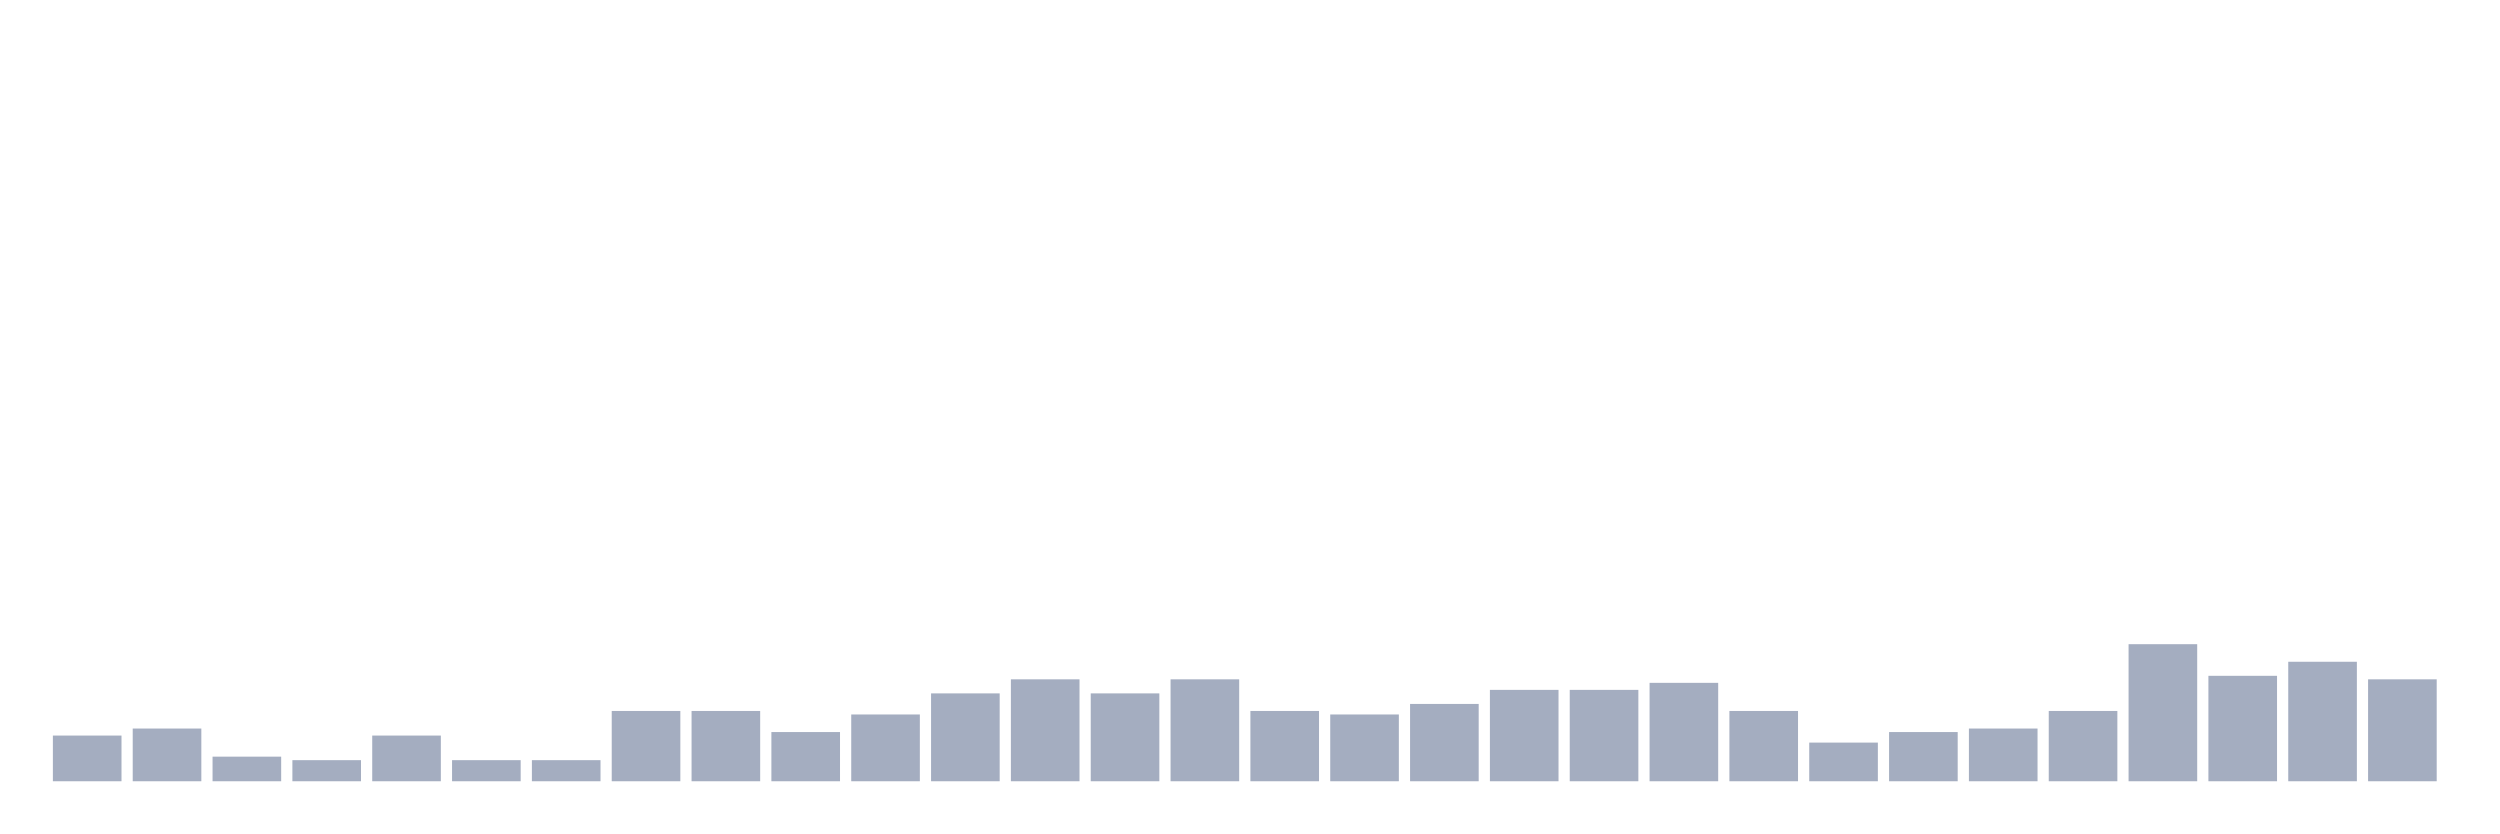
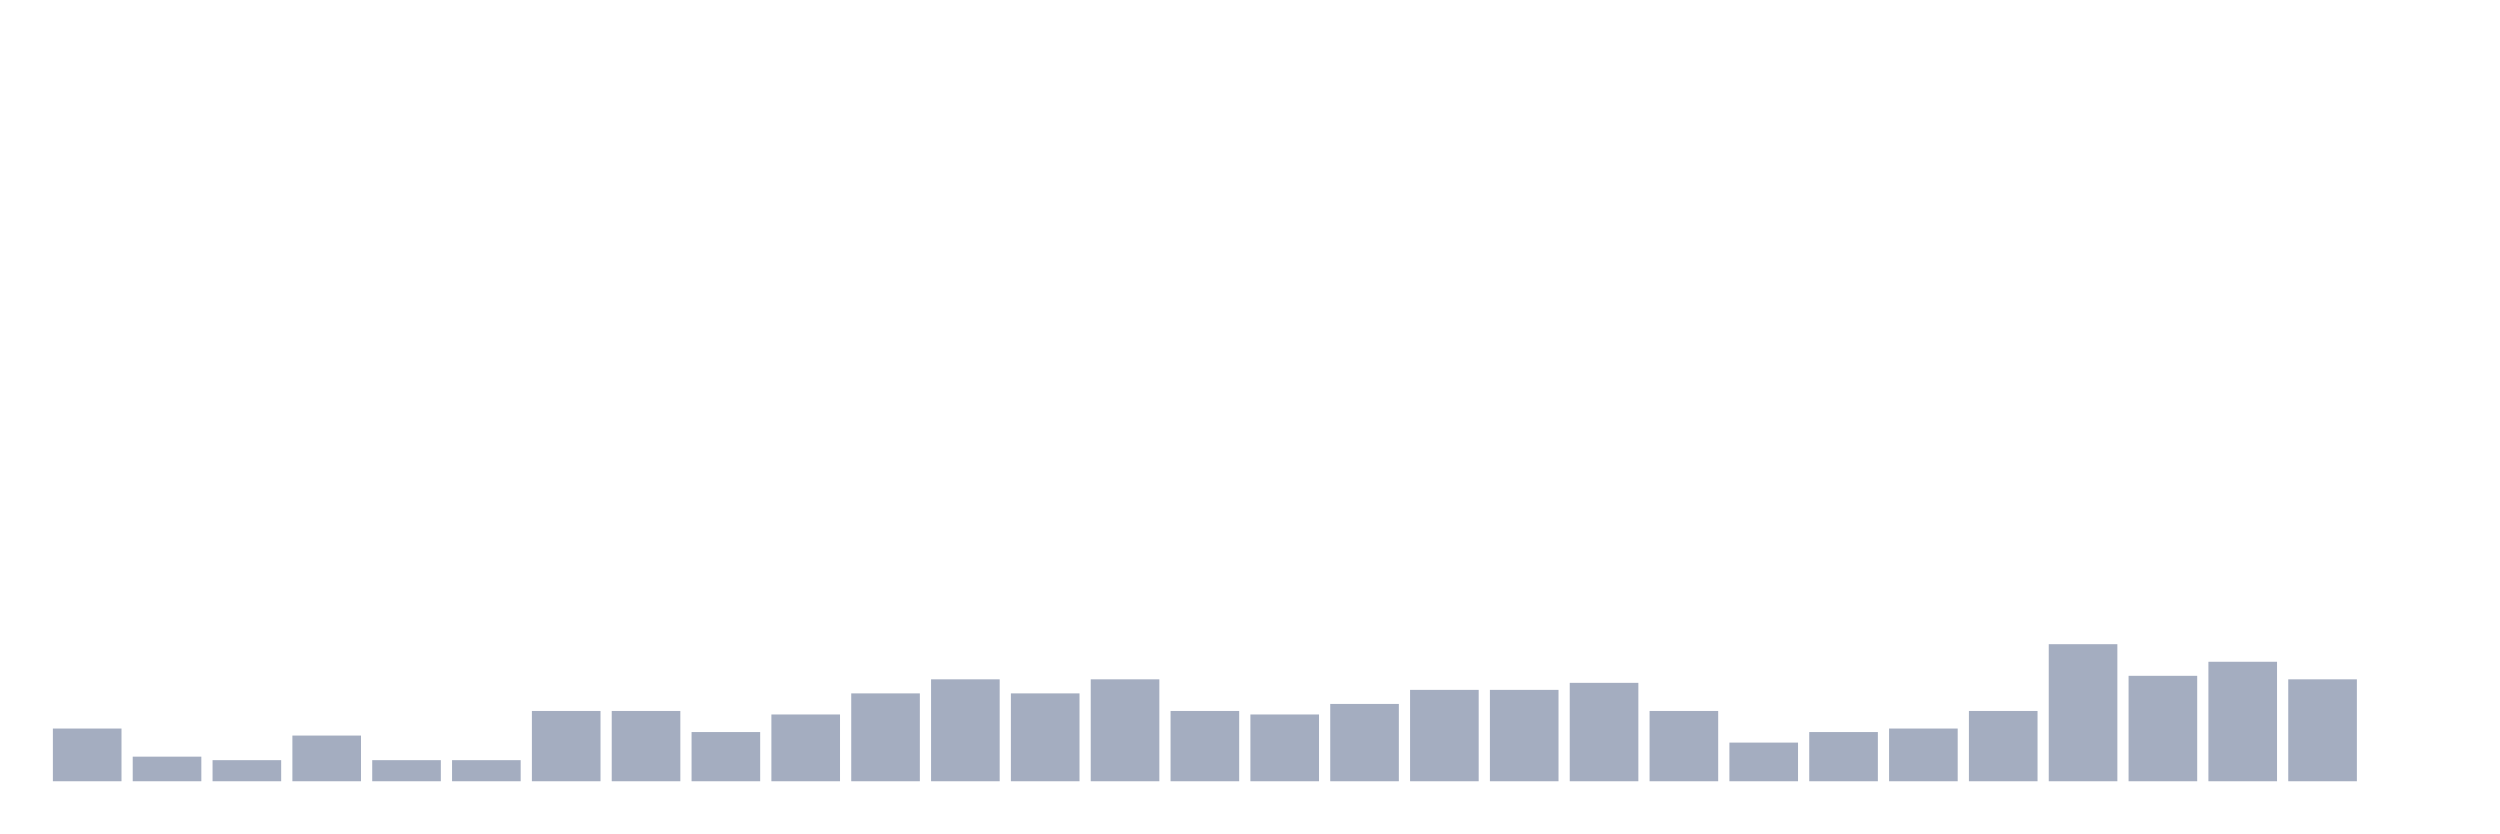
<svg xmlns="http://www.w3.org/2000/svg" viewBox="0 0 480 160">
  <g transform="translate(10,10)">
-     <rect class="bar" x="0.153" width="13.175" y="131.228" height="8.772" fill="rgb(164,173,192)" />
-     <rect class="bar" x="15.482" width="13.175" y="129.879" height="10.121" fill="rgb(164,173,192)" />
-     <rect class="bar" x="30.81" width="13.175" y="135.277" height="4.723" fill="rgb(164,173,192)" />
-     <rect class="bar" x="46.138" width="13.175" y="135.951" height="4.049" fill="rgb(164,173,192)" />
-     <rect class="bar" x="61.466" width="13.175" y="131.228" height="8.772" fill="rgb(164,173,192)" />
+     <rect class="bar" x="0.153" width="13.175" y="129.879" height="10.121" fill="rgb(164,173,192)" />
+     <rect class="bar" x="15.482" width="13.175" y="135.277" height="4.723" fill="rgb(164,173,192)" />
+     <rect class="bar" x="30.81" width="13.175" y="135.951" height="4.049" fill="rgb(164,173,192)" />
+     <rect class="bar" x="46.138" width="13.175" y="131.228" height="8.772" fill="rgb(164,173,192)" />
+     <rect class="bar" x="61.466" width="13.175" y="135.951" height="4.049" fill="rgb(164,173,192)" />
    <rect class="bar" x="76.794" width="13.175" y="135.951" height="4.049" fill="rgb(164,173,192)" />
-     <rect class="bar" x="92.123" width="13.175" y="135.951" height="4.049" fill="rgb(164,173,192)" />
+     <rect class="bar" x="92.123" width="13.175" y="126.505" height="13.495" fill="rgb(164,173,192)" />
    <rect class="bar" x="107.451" width="13.175" y="126.505" height="13.495" fill="rgb(164,173,192)" />
-     <rect class="bar" x="122.779" width="13.175" y="126.505" height="13.495" fill="rgb(164,173,192)" />
-     <rect class="bar" x="138.107" width="13.175" y="130.553" height="9.447" fill="rgb(164,173,192)" />
-     <rect class="bar" x="153.436" width="13.175" y="127.179" height="12.821" fill="rgb(164,173,192)" />
-     <rect class="bar" x="168.764" width="13.175" y="123.131" height="16.869" fill="rgb(164,173,192)" />
-     <rect class="bar" x="184.092" width="13.175" y="120.432" height="19.568" fill="rgb(164,173,192)" />
-     <rect class="bar" x="199.42" width="13.175" y="123.131" height="16.869" fill="rgb(164,173,192)" />
-     <rect class="bar" x="214.748" width="13.175" y="120.432" height="19.568" fill="rgb(164,173,192)" />
-     <rect class="bar" x="230.077" width="13.175" y="126.505" height="13.495" fill="rgb(164,173,192)" />
-     <rect class="bar" x="245.405" width="13.175" y="127.179" height="12.821" fill="rgb(164,173,192)" />
-     <rect class="bar" x="260.733" width="13.175" y="125.155" height="14.845" fill="rgb(164,173,192)" />
+     <rect class="bar" x="122.779" width="13.175" y="130.553" height="9.447" fill="rgb(164,173,192)" />
+     <rect class="bar" x="138.107" width="13.175" y="127.179" height="12.821" fill="rgb(164,173,192)" />
+     <rect class="bar" x="153.436" width="13.175" y="123.131" height="16.869" fill="rgb(164,173,192)" />
+     <rect class="bar" x="168.764" width="13.175" y="120.432" height="19.568" fill="rgb(164,173,192)" />
+     <rect class="bar" x="184.092" width="13.175" y="123.131" height="16.869" fill="rgb(164,173,192)" />
+     <rect class="bar" x="199.42" width="13.175" y="120.432" height="19.568" fill="rgb(164,173,192)" />
+     <rect class="bar" x="214.748" width="13.175" y="126.505" height="13.495" fill="rgb(164,173,192)" />
+     <rect class="bar" x="230.077" width="13.175" y="127.179" height="12.821" fill="rgb(164,173,192)" />
+     <rect class="bar" x="245.405" width="13.175" y="125.155" height="14.845" fill="rgb(164,173,192)" />
+     <rect class="bar" x="260.733" width="13.175" y="122.456" height="17.544" fill="rgb(164,173,192)" />
    <rect class="bar" x="276.061" width="13.175" y="122.456" height="17.544" fill="rgb(164,173,192)" />
-     <rect class="bar" x="291.39" width="13.175" y="122.456" height="17.544" fill="rgb(164,173,192)" />
-     <rect class="bar" x="306.718" width="13.175" y="121.107" height="18.893" fill="rgb(164,173,192)" />
-     <rect class="bar" x="322.046" width="13.175" y="126.505" height="13.495" fill="rgb(164,173,192)" />
-     <rect class="bar" x="337.374" width="13.175" y="132.578" height="7.422" fill="rgb(164,173,192)" />
-     <rect class="bar" x="352.702" width="13.175" y="130.553" height="9.447" fill="rgb(164,173,192)" />
-     <rect class="bar" x="368.031" width="13.175" y="129.879" height="10.121" fill="rgb(164,173,192)" />
-     <rect class="bar" x="383.359" width="13.175" y="126.505" height="13.495" fill="rgb(164,173,192)" />
-     <rect class="bar" x="398.687" width="13.175" y="113.684" height="26.316" fill="rgb(164,173,192)" />
-     <rect class="bar" x="414.015" width="13.175" y="119.757" height="20.243" fill="rgb(164,173,192)" />
-     <rect class="bar" x="429.344" width="13.175" y="117.058" height="22.942" fill="rgb(164,173,192)" />
-     <rect class="bar" x="444.672" width="13.175" y="120.432" height="19.568" fill="rgb(164,173,192)" />
+     <rect class="bar" x="291.39" width="13.175" y="121.107" height="18.893" fill="rgb(164,173,192)" />
+     <rect class="bar" x="306.718" width="13.175" y="126.505" height="13.495" fill="rgb(164,173,192)" />
+     <rect class="bar" x="322.046" width="13.175" y="132.578" height="7.422" fill="rgb(164,173,192)" />
+     <rect class="bar" x="337.374" width="13.175" y="130.553" height="9.447" fill="rgb(164,173,192)" />
+     <rect class="bar" x="352.702" width="13.175" y="129.879" height="10.121" fill="rgb(164,173,192)" />
+     <rect class="bar" x="368.031" width="13.175" y="126.505" height="13.495" fill="rgb(164,173,192)" />
+     <rect class="bar" x="383.359" width="13.175" y="113.684" height="26.316" fill="rgb(164,173,192)" />
+     <rect class="bar" x="398.687" width="13.175" y="119.757" height="20.243" fill="rgb(164,173,192)" />
+     <rect class="bar" x="414.015" width="13.175" y="117.058" height="22.942" fill="rgb(164,173,192)" />
+     <rect class="bar" x="429.344" width="13.175" y="120.432" height="19.568" fill="rgb(164,173,192)" />
+     <rect class="bar" x="444.672" width="13.175" y="140" height="0" fill="rgb(164,173,192)" />
  </g>
</svg>
